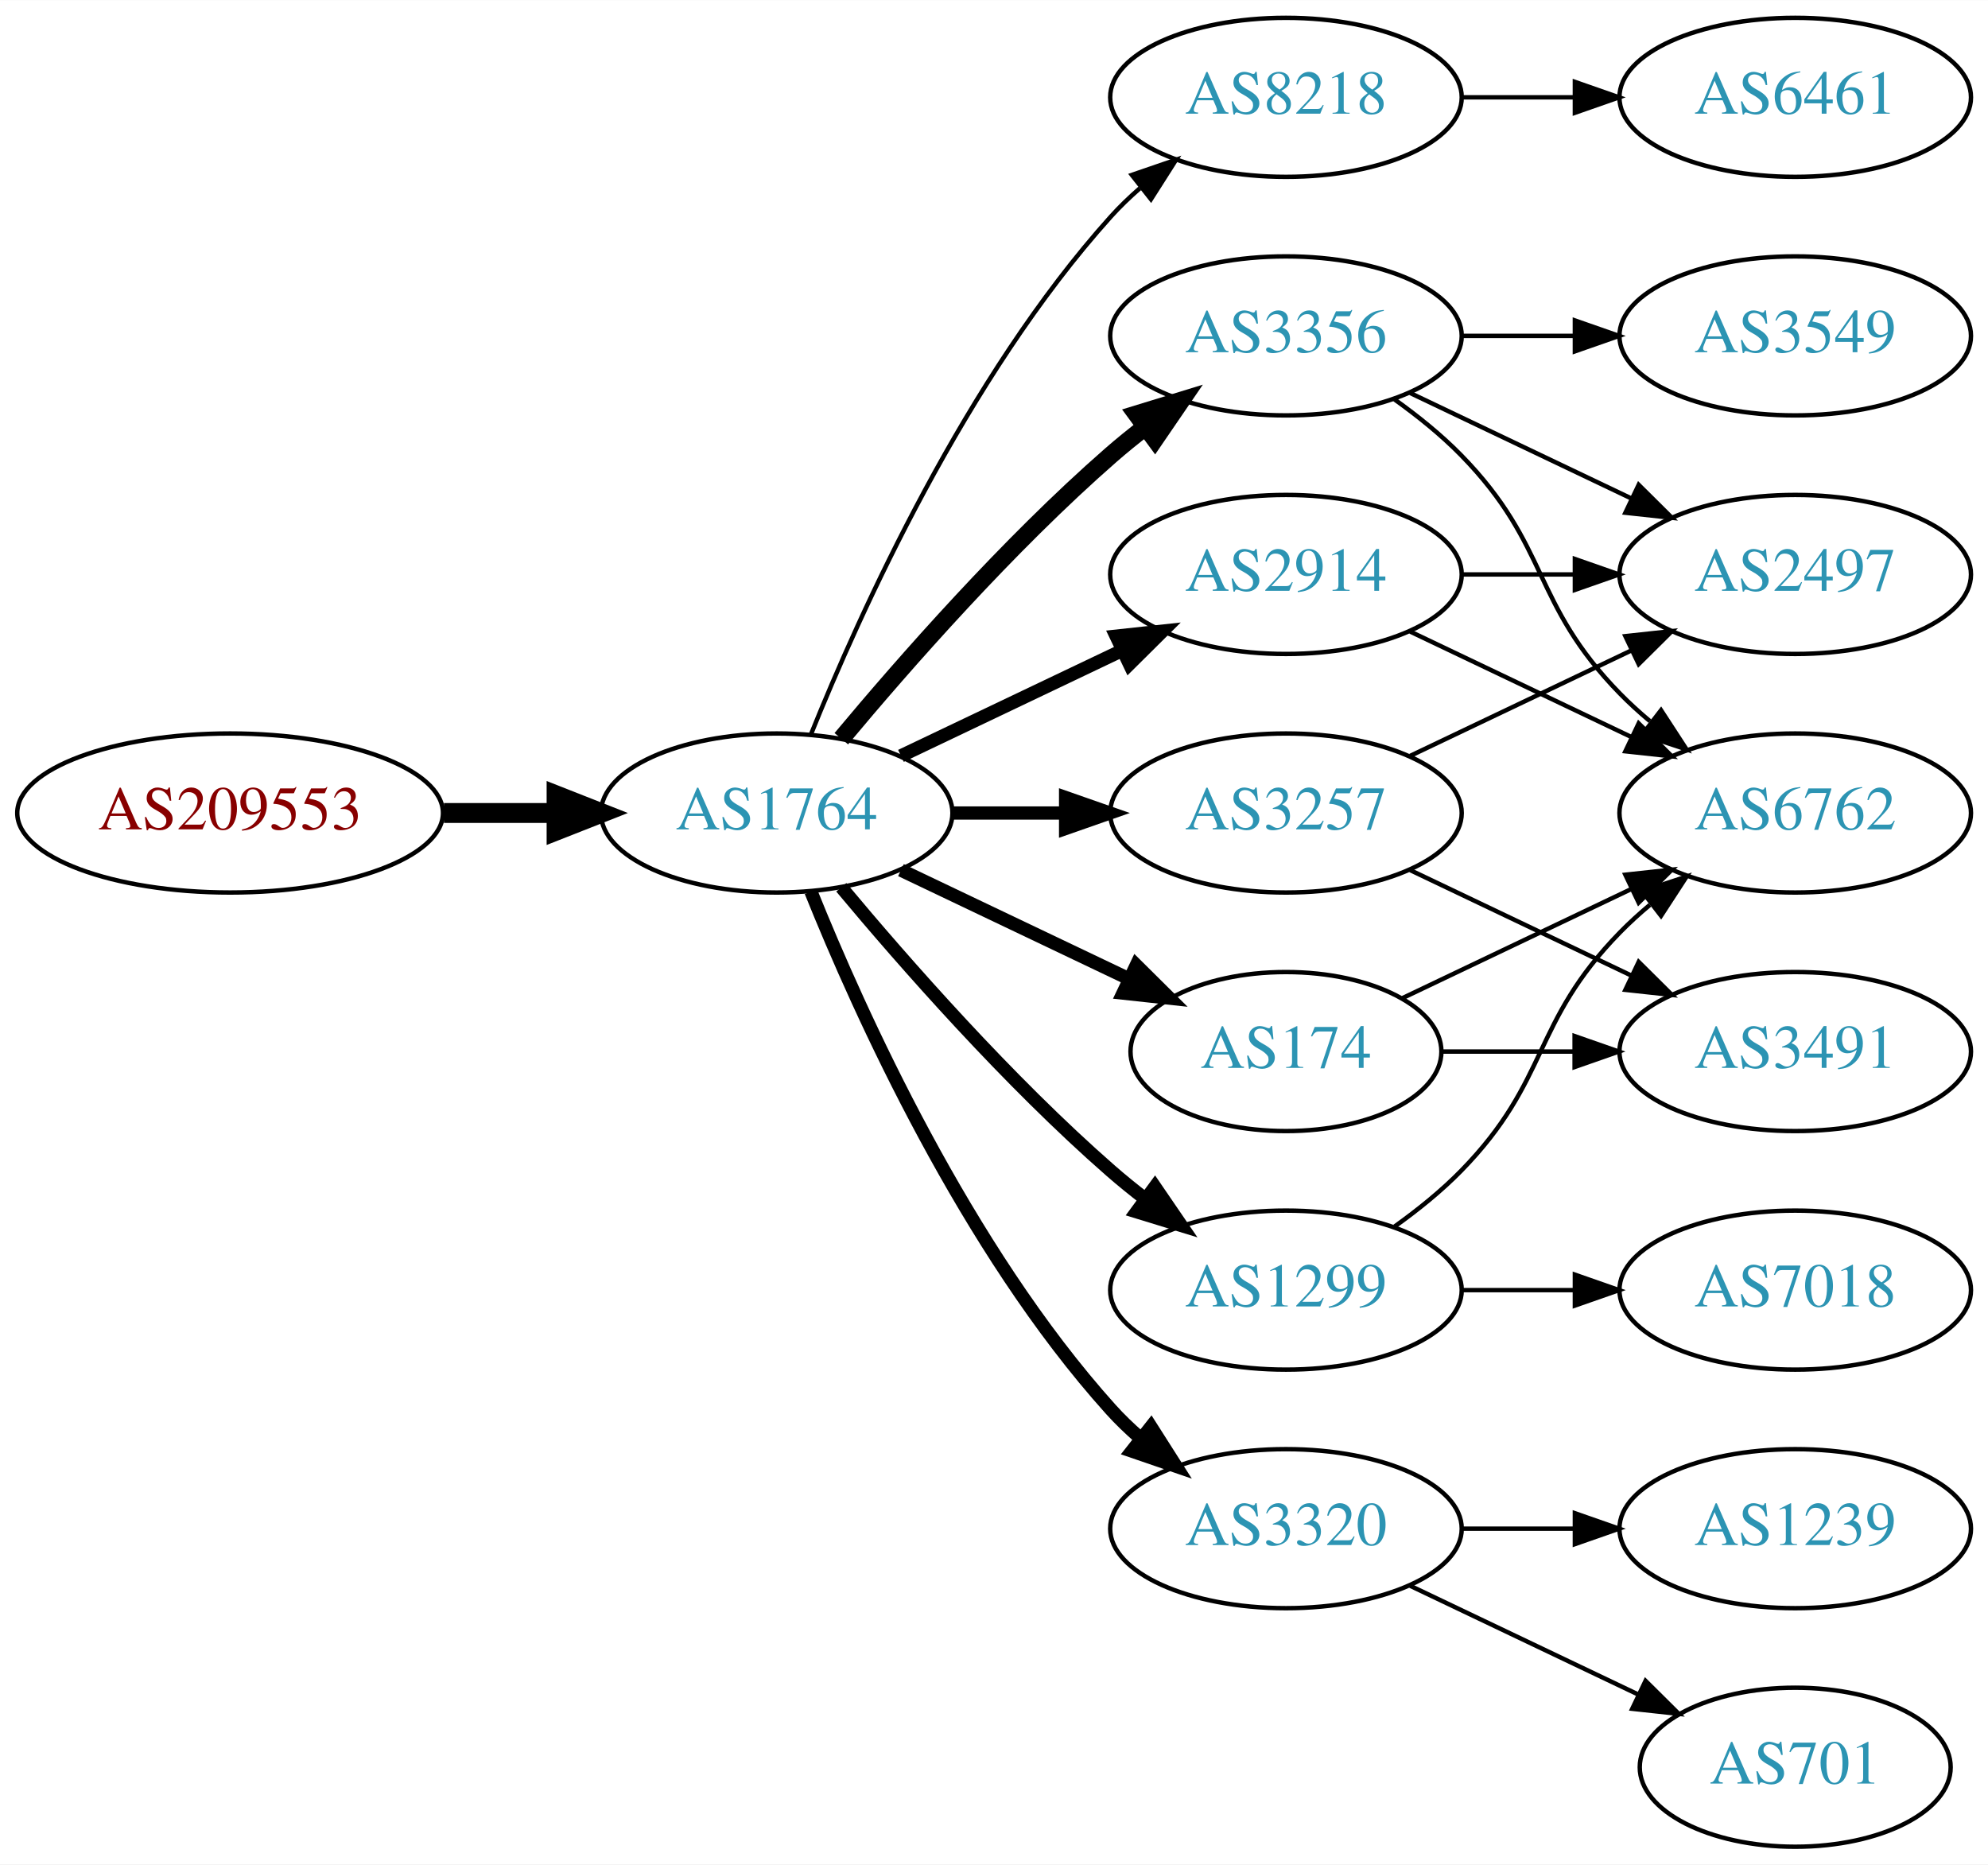
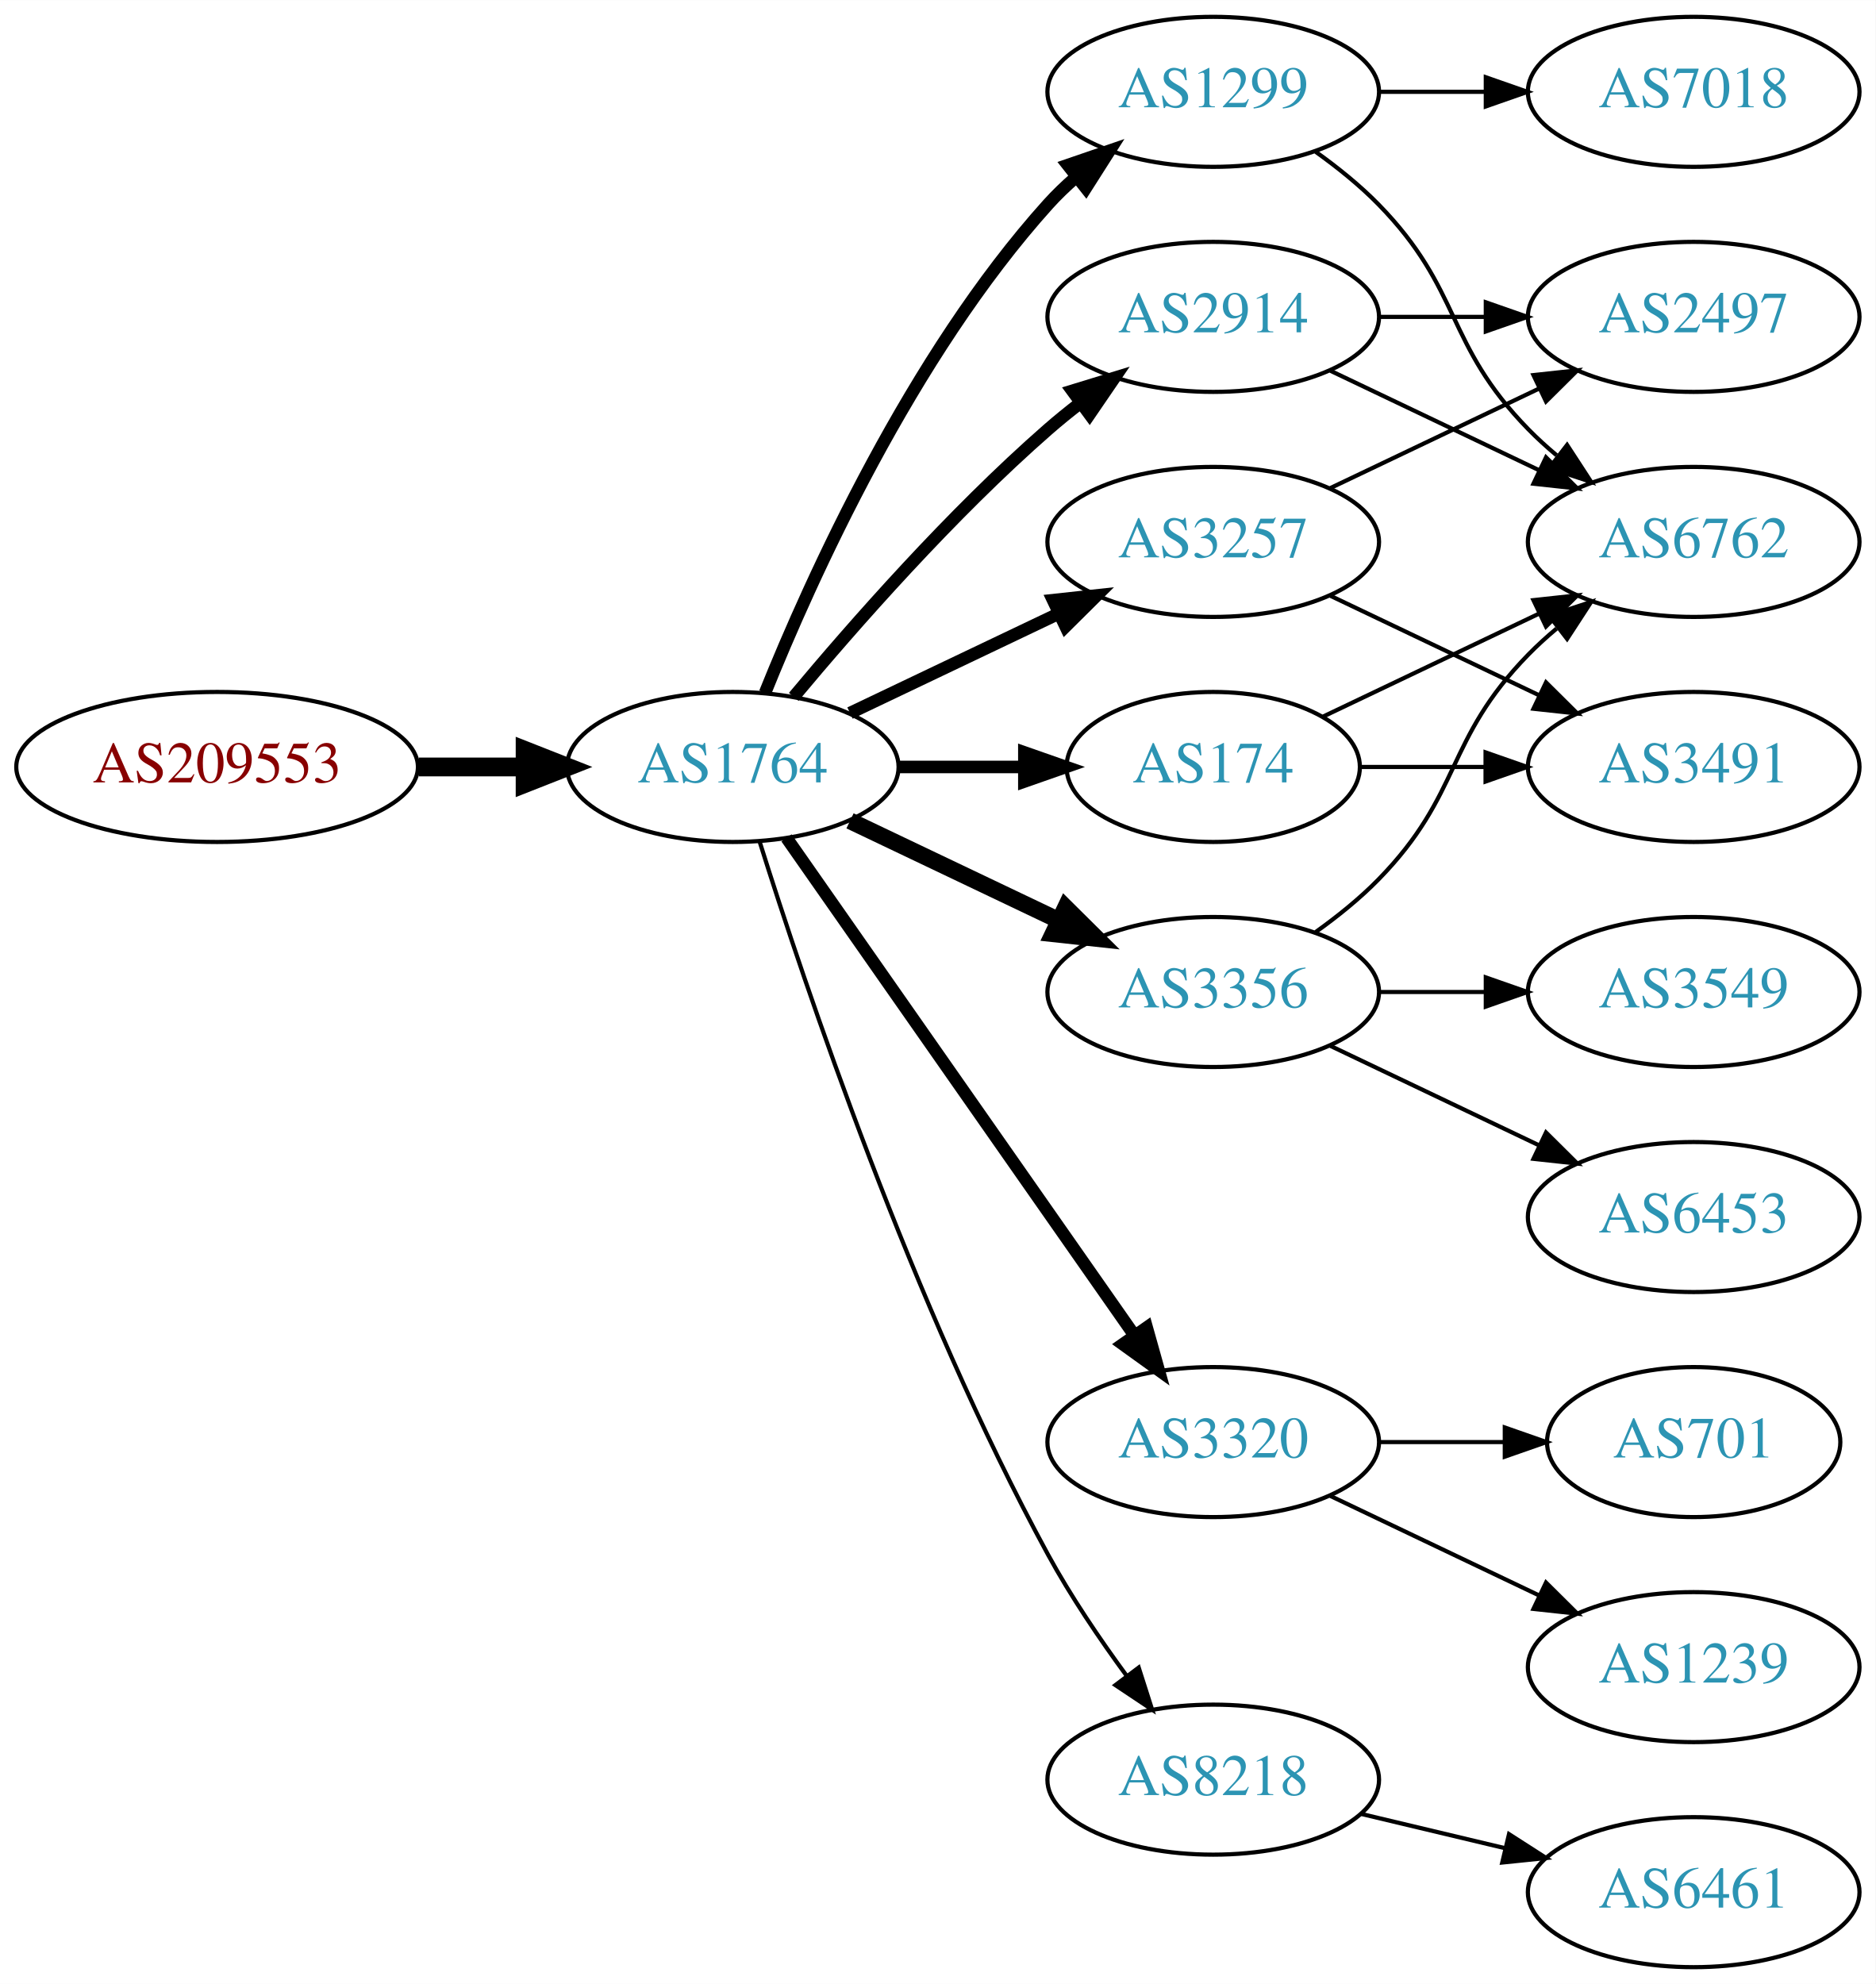
- <svg xmlns="http://www.w3.org/2000/svg" xmlns:xlink="http://www.w3.org/1999/xlink" width="450pt" height="422pt" viewBox="0.00 0.00 450.07 422.00">
-   <g id="graph0" class="graph" transform="scale(1 1) rotate(0) translate(4 418)">
-     <polygon fill="white" stroke="none" points="-4,4 -4,-418 446.07,-418 446.07,4 -4,4" />
+ <svg xmlns="http://www.w3.org/2000/svg" xmlns:xlink="http://www.w3.org/1999/xlink" width="450pt" height="476pt" viewBox="0.00 0.00 450.07 476.00">
+   <g id="graph0" class="graph" transform="scale(1 1) rotate(0) translate(4 472)">
+     <polygon fill="white" stroke="none" points="-4,4 -4,-472 446.07,-472 446.07,4 -4,4" />
    <g id="node1" class="node">
      <g id="a_node1">
        <a xlink:href="/asn/209553" xlink:title="AS209553 ~ JAGGAER Austria GmbH [AT]">
-           <ellipse fill="#ffffff" stroke="black" cx="48.096" cy="-234" rx="48.192" ry="18" />
-           <text text-anchor="middle" x="48.096" y="-230.3" font-family="Times,serif" font-size="14.00" fill="#880000">AS209553</text>
+           <ellipse fill="#ffffff" stroke="black" cx="48.096" cy="-288" rx="48.192" ry="18" />
+           <text text-anchor="middle" x="48.096" y="-284.3" font-family="Times,serif" font-size="14.00" fill="#880000">AS209553</text>
        </a>
      </g>
    </g>
    <g id="node2" class="node">
      <g id="a_node2">
        <a xlink:href="/asn/1764" xlink:title="AS1764 ~ NEXTLAYER-AS [AT]">
-           <ellipse fill="#ffffff" stroke="black" cx="171.838" cy="-234" rx="39.794" ry="18" />
-           <text text-anchor="middle" x="171.838" y="-230.3" font-family="Times,serif" font-size="14.00" fill="#2c94b3">AS1764</text>
+           <ellipse fill="#ffffff" stroke="black" cx="171.838" cy="-288" rx="39.794" ry="18" />
+           <text text-anchor="middle" x="171.838" y="-284.3" font-family="Times,serif" font-size="14.00" fill="#2c94b3">AS1764</text>
        </a>
      </g>
    </g>
    <g id="edge1" class="edge">
-       <path fill="none" stroke="black" stroke-width="4.5" d="M96.513,-234C104.867,-234 113.577,-234 121.969,-234" />
-       <polygon fill="black" stroke="black" stroke-width="4.5" points="122.004,-237.938 132.004,-234 122.004,-230.063 122.004,-237.938" />
+       <path fill="none" stroke="black" stroke-width="4.5" d="M96.513,-288C104.867,-288 113.577,-288 121.969,-288" />
+       <polygon fill="black" stroke="black" stroke-width="4.5" points="122.004,-291.938 132.004,-288 122.004,-284.063 122.004,-291.938" />
    </g>
    <g id="node3" class="node">
      <g id="a_node3">
-         <a xlink:href="/asn/8218" xlink:title="AS8218 ~ legacy Neotelecoms [FR]">
-           <ellipse fill="#ffffff" stroke="black" cx="287.131" cy="-396" rx="39.794" ry="18" />
-           <text text-anchor="middle" x="287.131" y="-392.3" font-family="Times,serif" font-size="14.00" fill="#2c94b3">AS8218</text>
+         <a xlink:href="/asn/1299" xlink:title="AS1299 ~ Telia Carrier [EU]">
+           <ellipse fill="#ffffff" stroke="black" cx="287.131" cy="-450" rx="39.794" ry="18" />
+           <text text-anchor="middle" x="287.131" y="-446.3" font-family="Times,serif" font-size="14.00" fill="#2c94b3">AS1299</text>
        </a>
      </g>
    </g>
    <g id="edge2" class="edge">
-       <path fill="none" stroke="black" d="M179.586,-251.787C190.637,-279.243 214.69,-332.578 247.484,-369 249.487,-371.224 251.706,-373.363 254.038,-375.397" />
-       <polygon fill="black" stroke="black" points="252.236,-378.433 262.257,-381.873 256.569,-372.935 252.236,-378.433" />
+       <path fill="none" stroke="black" stroke-width="3" d="M179.586,-305.787C190.637,-333.243 214.69,-386.578 247.484,-423 249.487,-425.224 251.706,-427.363 254.038,-429.397" />
+       <polygon fill="black" stroke="black" stroke-width="3" points="252.236,-432.433 262.257,-435.873 256.569,-426.935 252.236,-432.433" />
    </g>
    <g id="node4" class="node">
      <g id="a_node4">
-         <a xlink:href="/asn/3356" xlink:title="AS3356 ~ Level 3 Parent, LLC [US]">
+         <a xlink:href="/asn/3257" xlink:title="AS3257 ~ GTT [DE]">
          <ellipse fill="#ffffff" stroke="black" cx="287.131" cy="-342" rx="39.794" ry="18" />
-           <text text-anchor="middle" x="287.131" y="-338.3" font-family="Times,serif" font-size="14.00" fill="#2c94b3">AS3356</text>
+           <text text-anchor="middle" x="287.131" y="-338.3" font-family="Times,serif" font-size="14.00" fill="#2c94b3">AS3257</text>
        </a>
      </g>
    </g>
    <g id="edge3" class="edge">
-       <path fill="none" stroke="black" stroke-width="4" d="M186.468,-250.817C200.751,-267.929 224.297,-294.745 247.484,-315 249.95,-317.154 252.589,-319.294 255.286,-321.372" />
-       <polygon fill="black" stroke="black" stroke-width="4" points="253.311,-324.264 263.44,-327.37 257.459,-318.625 253.311,-324.264" />
+       <path fill="none" stroke="black" stroke-width="3" d="M199.974,-300.934C214.968,-308.081 233.789,-317.052 250.013,-324.785" />
+       <polygon fill="black" stroke="black" stroke-width="3" points="248.683,-328.028 259.216,-329.171 251.695,-321.709 248.683,-328.028" />
    </g>
    <g id="node5" class="node">
      <g id="a_node5">
-         <a xlink:href="/asn/1299" xlink:title="AS1299 ~ Telia Carrier [EU]">
-           <ellipse fill="#ffffff" stroke="black" cx="287.131" cy="-126" rx="39.794" ry="18" />
-           <text text-anchor="middle" x="287.131" y="-122.3" font-family="Times,serif" font-size="14.00" fill="#2c94b3">AS1299</text>
+         <a xlink:href="/asn/2914" xlink:title="AS2914 ~ NTT America, Inc. [US]">
+           <ellipse fill="#ffffff" stroke="black" cx="287.131" cy="-396" rx="39.794" ry="18" />
+           <text text-anchor="middle" x="287.131" y="-392.3" font-family="Times,serif" font-size="14.00" fill="#2c94b3">AS2914</text>
        </a>
      </g>
    </g>
    <g id="edge4" class="edge">
-       <path fill="none" stroke="black" stroke-width="3" d="M186.468,-217.183C200.751,-200.071 224.297,-173.255 247.484,-153 249.95,-150.846 252.589,-148.706 255.286,-146.628" />
-       <polygon fill="black" stroke="black" stroke-width="3" points="257.459,-149.375 263.44,-140.63 253.311,-143.736 257.459,-149.375" />
+       <path fill="none" stroke="black" stroke-width="3" d="M186.468,-304.817C200.751,-321.929 224.297,-348.745 247.484,-369 249.95,-371.154 252.589,-373.294 255.286,-375.372" />
+       <polygon fill="black" stroke="black" stroke-width="3" points="253.311,-378.264 263.44,-381.37 257.459,-372.625 253.311,-378.264" />
    </g>
    <g id="node6" class="node">
      <g id="a_node6">
-         <a xlink:href="/asn/3320" xlink:title="AS3320 ~ DTAG [DE]">
-           <ellipse fill="#ffffff" stroke="black" cx="287.131" cy="-72" rx="39.794" ry="18" />
-           <text text-anchor="middle" x="287.131" y="-68.3" font-family="Times,serif" font-size="14.00" fill="#2c94b3">AS3320</text>
+         <a xlink:href="/asn/174" xlink:title="AS174 ~ Cogent Communications [US]">
+           <ellipse fill="#ffffff" stroke="black" cx="287.131" cy="-288" rx="35.194" ry="18" />
+           <text text-anchor="middle" x="287.131" y="-284.3" font-family="Times,serif" font-size="14.00" fill="#2c94b3">AS174</text>
        </a>
      </g>
    </g>
    <g id="edge5" class="edge">
-       <path fill="none" stroke="black" stroke-width="3" d="M179.586,-216.213C190.637,-188.757 214.69,-135.422 247.484,-99 249.487,-96.776 251.706,-94.637 254.038,-92.603" />
-       <polygon fill="black" stroke="black" stroke-width="3" points="256.569,-95.065 262.257,-86.127 252.236,-89.567 256.569,-95.065" />
+       <path fill="none" stroke="black" stroke-width="3" d="M211.51,-288C221.215,-288 231.706,-288 241.669,-288" />
+       <polygon fill="black" stroke="black" stroke-width="3" points="241.805,-291.5 251.805,-288 241.805,-284.5 241.805,-291.5" />
    </g>
    <g id="node7" class="node">
      <g id="a_node7">
-         <a xlink:href="/asn/3257" xlink:title="AS3257 ~ GTT [DE]">
+         <a xlink:href="/asn/3356" xlink:title="AS3356 ~ Level 3 Parent, LLC [US]">
          <ellipse fill="#ffffff" stroke="black" cx="287.131" cy="-234" rx="39.794" ry="18" />
-           <text text-anchor="middle" x="287.131" y="-230.3" font-family="Times,serif" font-size="14.00" fill="#2c94b3">AS3257</text>
+           <text text-anchor="middle" x="287.131" y="-230.3" font-family="Times,serif" font-size="14.00" fill="#2c94b3">AS3356</text>
        </a>
      </g>
    </g>
    <g id="edge6" class="edge">
-       <path fill="none" stroke="black" stroke-width="3" d="M211.51,-234C219.713,-234 228.477,-234 237.009,-234" />
-       <polygon fill="black" stroke="black" stroke-width="3" points="237.248,-237.5 247.248,-234 237.248,-230.5 237.248,-237.5" />
+       <path fill="none" stroke="black" stroke-width="4" d="M199.974,-275.066C214.968,-267.919 233.789,-258.948 250.013,-251.215" />
+       <polygon fill="black" stroke="black" stroke-width="4" points="251.695,-254.291 259.216,-246.829 248.683,-247.972 251.695,-254.291" />
    </g>
    <g id="node8" class="node">
      <g id="a_node8">
-         <a xlink:href="/asn/174" xlink:title="AS174 ~ Cogent Communications [US]">
-           <ellipse fill="#ffffff" stroke="black" cx="287.131" cy="-180" rx="35.194" ry="18" />
-           <text text-anchor="middle" x="287.131" y="-176.3" font-family="Times,serif" font-size="14.00" fill="#2c94b3">AS174</text>
+         <a xlink:href="/asn/3320" xlink:title="AS3320 ~ DTAG [DE]">
+           <ellipse fill="#ffffff" stroke="black" cx="287.131" cy="-126" rx="39.794" ry="18" />
+           <text text-anchor="middle" x="287.131" y="-122.3" font-family="Times,serif" font-size="14.00" fill="#2c94b3">AS3320</text>
        </a>
      </g>
    </g>
    <g id="edge7" class="edge">
-       <path fill="none" stroke="black" stroke-width="3" d="M199.974,-221.066C215.406,-213.71 234.892,-204.423 251.427,-196.541" />
-       <polygon fill="black" stroke="black" stroke-width="3" points="253.247,-199.551 260.769,-192.089 250.236,-193.232 253.247,-199.551" />
+       <path fill="none" stroke="black" stroke-width="3" d="M184.748,-270.969C204.67,-242.483 244.859,-185.015 268.209,-151.626" />
+       <polygon fill="black" stroke="black" stroke-width="3" points="271.176,-153.491 274.039,-143.29 265.44,-149.479 271.176,-153.491" />
    </g>
    <g id="node9" class="node">
      <g id="a_node9">
-         <a xlink:href="/asn/2914" xlink:title="AS2914 ~ NTT America, Inc. [US]">
-           <ellipse fill="#ffffff" stroke="black" cx="287.131" cy="-288" rx="39.794" ry="18" />
-           <text text-anchor="middle" x="287.131" y="-284.3" font-family="Times,serif" font-size="14.00" fill="#2c94b3">AS2914</text>
+         <a xlink:href="/asn/8218" xlink:title="AS8218 ~ legacy Neotelecoms [FR]">
+           <ellipse fill="#ffffff" stroke="black" cx="287.131" cy="-45" rx="39.794" ry="18" />
+           <text text-anchor="middle" x="287.131" y="-41.3" font-family="Times,serif" font-size="14.00" fill="#2c94b3">AS8218</text>
        </a>
      </g>
    </g>
    <g id="edge8" class="edge">
-       <path fill="none" stroke="black" stroke-width="3" d="M199.974,-246.934C214.968,-254.081 233.789,-263.052 250.013,-270.785" />
-       <polygon fill="black" stroke="black" stroke-width="3" points="248.683,-274.028 259.216,-275.171 251.695,-267.709 248.683,-274.028" />
+       <path fill="none" stroke="black" d="M178.259,-270.159C189.03,-235.854 214.921,-158.797 247.484,-99 252.916,-89.026 259.89,-78.731 266.416,-69.84" />
+       <polygon fill="black" stroke="black" points="269.249,-71.895 272.47,-61.802 263.658,-67.684 269.249,-71.895" />
    </g>
    <g id="node10" class="node">
      <g id="a_node10">
-         <a xlink:href="/asn/6461" xlink:title="AS6461 ~ Zayo Bandwidth [US]">
+         <a xlink:href="/asn/6762" xlink:title="AS6762 ~ TELECOM ITALIA SPARKLE S.p.A. [IT]">
+           <ellipse fill="#ffffff" stroke="black" cx="402.424" cy="-342" rx="39.794" ry="18" />
+           <text text-anchor="middle" x="402.424" y="-338.3" font-family="Times,serif" font-size="14.00" fill="#2c94b3">AS6762</text>
+         </a>
+       </g>
+     </g>
+     <g id="edge9" class="edge">
+       <path fill="none" stroke="black" d="M311.725,-435.611C316.981,-431.852 322.313,-427.563 326.777,-423 346.95,-402.383 342.605,-389.617 362.777,-369 364.87,-366.861 367.154,-364.782 369.53,-362.79" />
+       <polygon fill="black" stroke="black" points="372.049,-365.268 377.83,-356.389 367.774,-359.725 372.049,-365.268" />
+     </g>
+     <g id="node11" class="node">
+       <g id="a_node11">
+         <a xlink:href="/asn/7018" xlink:title="AS7018 ~ AT&amp;T Services, Inc. [US]">
+           <ellipse fill="#ffffff" stroke="black" cx="402.424" cy="-450" rx="39.794" ry="18" />
+           <text text-anchor="middle" x="402.424" y="-446.3" font-family="Times,serif" font-size="14.00" fill="#2c94b3">AS7018</text>
+         </a>
+       </g>
+     </g>
+     <g id="edge10" class="edge">
+       <path fill="none" stroke="black" d="M326.803,-450C335.006,-450 343.77,-450 352.302,-450" />
+       <polygon fill="black" stroke="black" points="352.541,-453.5 362.541,-450 352.541,-446.5 352.541,-453.5" />
+     </g>
+     <g id="node12" class="node">
+       <g id="a_node12">
+         <a xlink:href="/asn/2497" xlink:title="AS2497 ~ Internet Initiative Japan Inc. [JP]">
          <ellipse fill="#ffffff" stroke="black" cx="402.424" cy="-396" rx="39.794" ry="18" />
-           <text text-anchor="middle" x="402.424" y="-392.3" font-family="Times,serif" font-size="14.00" fill="#2c94b3">AS6461</text>
-         </a>
-       </g>
-     </g>
-     <g id="edge9" class="edge">
+           <text text-anchor="middle" x="402.424" y="-392.3" font-family="Times,serif" font-size="14.00" fill="#2c94b3">AS2497</text>
+         </a>
+       </g>
+     </g>
+     <g id="edge11" class="edge">
+       <path fill="none" stroke="black" d="M315.267,-354.934C330.261,-362.081 349.082,-371.052 365.306,-378.785" />
+       <polygon fill="black" stroke="black" points="363.976,-382.028 374.509,-383.171 366.988,-375.709 363.976,-382.028" />
+     </g>
+     <g id="node13" class="node">
+       <g id="a_node13">
+         <a xlink:href="/asn/3491" xlink:title="AS3491 ~ PCCW Global, Inc. [US]">
+           <ellipse fill="#ffffff" stroke="black" cx="402.424" cy="-288" rx="39.794" ry="18" />
+           <text text-anchor="middle" x="402.424" y="-284.3" font-family="Times,serif" font-size="14.00" fill="#2c94b3">AS3491</text>
+         </a>
+       </g>
+     </g>
+     <g id="edge12" class="edge">
+       <path fill="none" stroke="black" d="M315.267,-329.066C330.261,-321.919 349.082,-312.948 365.306,-305.215" />
+       <polygon fill="black" stroke="black" points="366.988,-308.291 374.509,-300.829 363.976,-301.972 366.988,-308.291" />
+     </g>
+     <g id="edge13" class="edge">
+       <path fill="none" stroke="black" d="M315.267,-383.066C330.261,-375.919 349.082,-366.948 365.306,-359.215" />
+       <polygon fill="black" stroke="black" points="366.988,-362.291 374.509,-354.829 363.976,-355.972 366.988,-362.291" />
+     </g>
+     <g id="edge14" class="edge">
      <path fill="none" stroke="black" d="M326.803,-396C335.006,-396 343.77,-396 352.302,-396" />
      <polygon fill="black" stroke="black" points="352.541,-399.5 362.541,-396 352.541,-392.5 352.541,-399.5" />
    </g>
-     <g id="node11" class="node">
-       <g id="a_node11">
-         <a xlink:href="/asn/2497" xlink:title="AS2497 ~ Internet Initiative Japan Inc. [JP]">
-           <ellipse fill="#ffffff" stroke="black" cx="402.424" cy="-288" rx="39.794" ry="18" />
-           <text text-anchor="middle" x="402.424" y="-284.3" font-family="Times,serif" font-size="14.00" fill="#2c94b3">AS2497</text>
-         </a>
-       </g>
-     </g>
-     <g id="edge10" class="edge">
-       <path fill="none" stroke="black" d="M315.267,-329.066C330.261,-321.919 349.082,-312.948 365.306,-305.215" />
-       <polygon fill="black" stroke="black" points="366.988,-308.291 374.509,-300.829 363.976,-301.972 366.988,-308.291" />
-     </g>
-     <g id="node12" class="node">
-       <g id="a_node12">
-         <a xlink:href="/asn/3549" xlink:title="AS3549 ~ Level 3 Parent, LLC [US]">
-           <ellipse fill="#ffffff" stroke="black" cx="402.424" cy="-342" rx="39.794" ry="18" />
-           <text text-anchor="middle" x="402.424" y="-338.3" font-family="Times,serif" font-size="14.00" fill="#2c94b3">AS3549</text>
-         </a>
-       </g>
-     </g>
-     <g id="edge11" class="edge">
-       <path fill="none" stroke="black" d="M326.803,-342C335.006,-342 343.77,-342 352.302,-342" />
-       <polygon fill="black" stroke="black" points="352.541,-345.5 362.541,-342 352.541,-338.5 352.541,-345.5" />
-     </g>
-     <g id="node13" class="node">
-       <g id="a_node13">
-         <a xlink:href="/asn/6762" xlink:title="AS6762 ~ TELECOM ITALIA SPARKLE S.p.A. [IT]">
-           <ellipse fill="#ffffff" stroke="black" cx="402.424" cy="-234" rx="39.794" ry="18" />
-           <text text-anchor="middle" x="402.424" y="-230.3" font-family="Times,serif" font-size="14.00" fill="#2c94b3">AS6762</text>
-         </a>
-       </g>
-     </g>
-     <g id="edge12" class="edge">
-       <path fill="none" stroke="black" d="M311.725,-327.611C316.981,-323.852 322.313,-319.563 326.777,-315 346.95,-294.383 342.605,-281.617 362.777,-261 364.87,-258.861 367.154,-256.782 369.53,-254.79" />
-       <polygon fill="black" stroke="black" points="372.049,-257.268 377.83,-248.389 367.774,-251.725 372.049,-257.268" />
-     </g>
-     <g id="edge14" class="edge">
-       <path fill="none" stroke="black" d="M311.725,-140.389C316.981,-144.148 322.313,-148.437 326.777,-153 346.95,-173.617 342.605,-186.383 362.777,-207 364.87,-209.139 367.154,-211.218 369.53,-213.21" />
-       <polygon fill="black" stroke="black" points="367.774,-216.275 377.83,-219.611 372.049,-210.732 367.774,-216.275" />
+     <g id="edge19" class="edge">
+       <path fill="none" stroke="black" d="M313.556,-300.119C328.859,-307.413 348.582,-316.814 365.464,-324.86" />
+       <polygon fill="black" stroke="black" points="363.971,-328.026 374.504,-329.169 366.983,-321.707 363.971,-328.026" />
+     </g>
+     <g id="edge18" class="edge">
+       <path fill="none" stroke="black" d="M322.43,-288C331.807,-288 342.158,-288 352.192,-288" />
+       <polygon fill="black" stroke="black" points="352.481,-291.5 362.481,-288 352.481,-284.5 352.481,-291.5" />
+     </g>
+     <g id="edge16" class="edge">
+       <path fill="none" stroke="black" d="M311.725,-248.389C316.981,-252.148 322.313,-256.437 326.777,-261 346.95,-281.617 342.605,-294.383 362.777,-315 364.87,-317.139 367.154,-319.218 369.53,-321.21" />
+       <polygon fill="black" stroke="black" points="367.774,-324.275 377.83,-327.611 372.049,-318.732 367.774,-324.275" />
    </g>
    <g id="node14" class="node">
      <g id="a_node14">
-         <a xlink:href="/asn/7018" xlink:title="AS7018 ~ AT&amp;T Services, Inc. [US]">
-           <ellipse fill="#ffffff" stroke="black" cx="402.424" cy="-126" rx="39.794" ry="18" />
-           <text text-anchor="middle" x="402.424" y="-122.3" font-family="Times,serif" font-size="14.00" fill="#2c94b3">AS7018</text>
-         </a>
-       </g>
-     </g>
-     <g id="edge13" class="edge">
-       <path fill="none" stroke="black" d="M326.803,-126C335.006,-126 343.77,-126 352.302,-126" />
-       <polygon fill="black" stroke="black" points="352.541,-129.5 362.541,-126 352.541,-122.5 352.541,-129.5" />
+         <a xlink:href="/asn/6453" xlink:title="AS6453 ~ TATA COMMUNICATIONS (AMERICA) INC [US]">
+           <ellipse fill="#ffffff" stroke="black" cx="402.424" cy="-180" rx="39.794" ry="18" />
+           <text text-anchor="middle" x="402.424" y="-176.3" font-family="Times,serif" font-size="14.00" fill="#2c94b3">AS6453</text>
+         </a>
+       </g>
+     </g>
+     <g id="edge15" class="edge">
+       <path fill="none" stroke="black" d="M315.267,-221.066C330.261,-213.919 349.082,-204.948 365.306,-197.215" />
+       <polygon fill="black" stroke="black" points="366.988,-200.291 374.509,-192.829 363.976,-193.972 366.988,-200.291" />
+     </g>
+     <g id="node15" class="node">
+       <g id="a_node15">
+         <a xlink:href="/asn/3549" xlink:title="AS3549 ~ Level 3 Parent, LLC [US]">
+           <ellipse fill="#ffffff" stroke="black" cx="402.424" cy="-234" rx="39.794" ry="18" />
+           <text text-anchor="middle" x="402.424" y="-230.3" font-family="Times,serif" font-size="14.00" fill="#2c94b3">AS3549</text>
+         </a>
+       </g>
+     </g>
+     <g id="edge17" class="edge">
+       <path fill="none" stroke="black" d="M326.803,-234C335.006,-234 343.77,-234 352.302,-234" />
+       <polygon fill="black" stroke="black" points="352.541,-237.5 362.541,-234 352.541,-230.5 352.541,-237.5" />
    </g>
    <g id="node16" class="node">
      <g id="a_node16">
        <a xlink:href="/asn/1239" xlink:title="AS1239 ~ Sprint [US]">
          <ellipse fill="#ffffff" stroke="black" cx="402.424" cy="-72" rx="39.794" ry="18" />
          <text text-anchor="middle" x="402.424" y="-68.3" font-family="Times,serif" font-size="14.00" fill="#2c94b3">AS1239</text>
        </a>
      </g>
    </g>
-     <g id="edge17" class="edge">
-       <path fill="none" stroke="black" d="M326.803,-72C335.006,-72 343.77,-72 352.302,-72" />
-       <polygon fill="black" stroke="black" points="352.541,-75.5 362.541,-72 352.541,-68.5 352.541,-75.5" />
+     <g id="edge20" class="edge">
+       <path fill="none" stroke="black" d="M315.267,-113.066C330.261,-105.919 349.082,-96.948 365.306,-89.215" />
+       <polygon fill="black" stroke="black" points="366.988,-92.291 374.509,-84.829 363.976,-85.972 366.988,-92.291" />
    </g>
    <g id="node17" class="node">
      <g id="a_node17">
        <a xlink:href="/asn/701" xlink:title="AS701 ~ UUNET [US]">
-           <ellipse fill="#ffffff" stroke="black" cx="402.424" cy="-18" rx="35.194" ry="18" />
-           <text text-anchor="middle" x="402.424" y="-14.3" font-family="Times,serif" font-size="14.00" fill="#2c94b3">AS701</text>
-         </a>
-       </g>
-     </g>
-     <g id="edge18" class="edge">
-       <path fill="none" stroke="black" d="M315.267,-59.066C330.699,-51.71 350.185,-42.423 366.72,-34.541" />
-       <polygon fill="black" stroke="black" points="368.54,-37.551 376.062,-30.089 365.529,-31.232 368.54,-37.551" />
-     </g>
-     <g id="edge20" class="edge">
-       <path fill="none" stroke="black" d="M315.267,-246.934C330.261,-254.081 349.082,-263.052 365.306,-270.785" />
-       <polygon fill="black" stroke="black" points="363.976,-274.028 374.509,-275.171 366.988,-267.709 363.976,-274.028" />
-     </g>
-     <g id="node15" class="node">
-       <g id="a_node15">
-         <a xlink:href="/asn/3491" xlink:title="AS3491 ~ PCCW Global, Inc. [US]">
-           <ellipse fill="#ffffff" stroke="black" cx="402.424" cy="-180" rx="39.794" ry="18" />
-           <text text-anchor="middle" x="402.424" y="-176.3" font-family="Times,serif" font-size="14.00" fill="#2c94b3">AS3491</text>
-         </a>
-       </g>
-     </g>
-     <g id="edge19" class="edge">
-       <path fill="none" stroke="black" d="M315.267,-221.066C330.261,-213.919 349.082,-204.948 365.306,-197.215" />
-       <polygon fill="black" stroke="black" points="366.988,-200.291 374.509,-192.829 363.976,-193.972 366.988,-200.291" />
-     </g>
-     <g id="edge16" class="edge">
-       <path fill="none" stroke="black" d="M313.556,-192.119C328.859,-199.413 348.582,-208.814 365.464,-216.86" />
-       <polygon fill="black" stroke="black" points="363.971,-220.026 374.504,-221.169 366.983,-213.707 363.971,-220.026" />
-     </g>
-     <g id="edge15" class="edge">
-       <path fill="none" stroke="black" d="M322.43,-180C331.807,-180 342.158,-180 352.192,-180" />
-       <polygon fill="black" stroke="black" points="352.481,-183.5 362.481,-180 352.481,-176.5 352.481,-183.5" />
+           <ellipse fill="#ffffff" stroke="black" cx="402.424" cy="-126" rx="35.194" ry="18" />
+           <text text-anchor="middle" x="402.424" y="-122.3" font-family="Times,serif" font-size="14.00" fill="#2c94b3">AS701</text>
+         </a>
+       </g>
+     </g>
+     <g id="edge21" class="edge">
+       <path fill="none" stroke="black" d="M326.803,-126C336.508,-126 346.999,-126 356.962,-126" />
+       <polygon fill="black" stroke="black" points="357.098,-129.5 367.098,-126 357.098,-122.5 357.098,-129.5" />
+     </g>
+     <g id="node18" class="node">
+       <g id="a_node18">
+         <a xlink:href="/asn/6461" xlink:title="AS6461 ~ Zayo Bandwidth [US]">
+           <ellipse fill="#ffffff" stroke="black" cx="402.424" cy="-18" rx="39.794" ry="18" />
+           <text text-anchor="middle" x="402.424" y="-14.3" font-family="Times,serif" font-size="14.00" fill="#2c94b3">AS6461</text>
+         </a>
+       </g>
    </g>
    <g id="edge22" class="edge">
-       <path fill="none" stroke="black" d="M326.803,-288C335.006,-288 343.77,-288 352.302,-288" />
-       <polygon fill="black" stroke="black" points="352.541,-291.5 362.541,-288 352.541,-284.5 352.541,-291.5" />
-     </g>
-     <g id="edge21" class="edge">
-       <path fill="none" stroke="black" d="M315.267,-275.066C330.261,-267.919 349.082,-258.948 365.306,-251.215" />
-       <polygon fill="black" stroke="black" points="366.988,-254.291 374.509,-246.829 363.976,-247.972 366.988,-254.291" />
+       <path fill="none" stroke="black" d="M322.738,-36.752C333.609,-34.162 345.764,-31.265 357.206,-28.538" />
+       <polygon fill="black" stroke="black" points="358.112,-31.92 367.029,-26.197 356.49,-25.111 358.112,-31.92" />
    </g>
  </g>
</svg>
